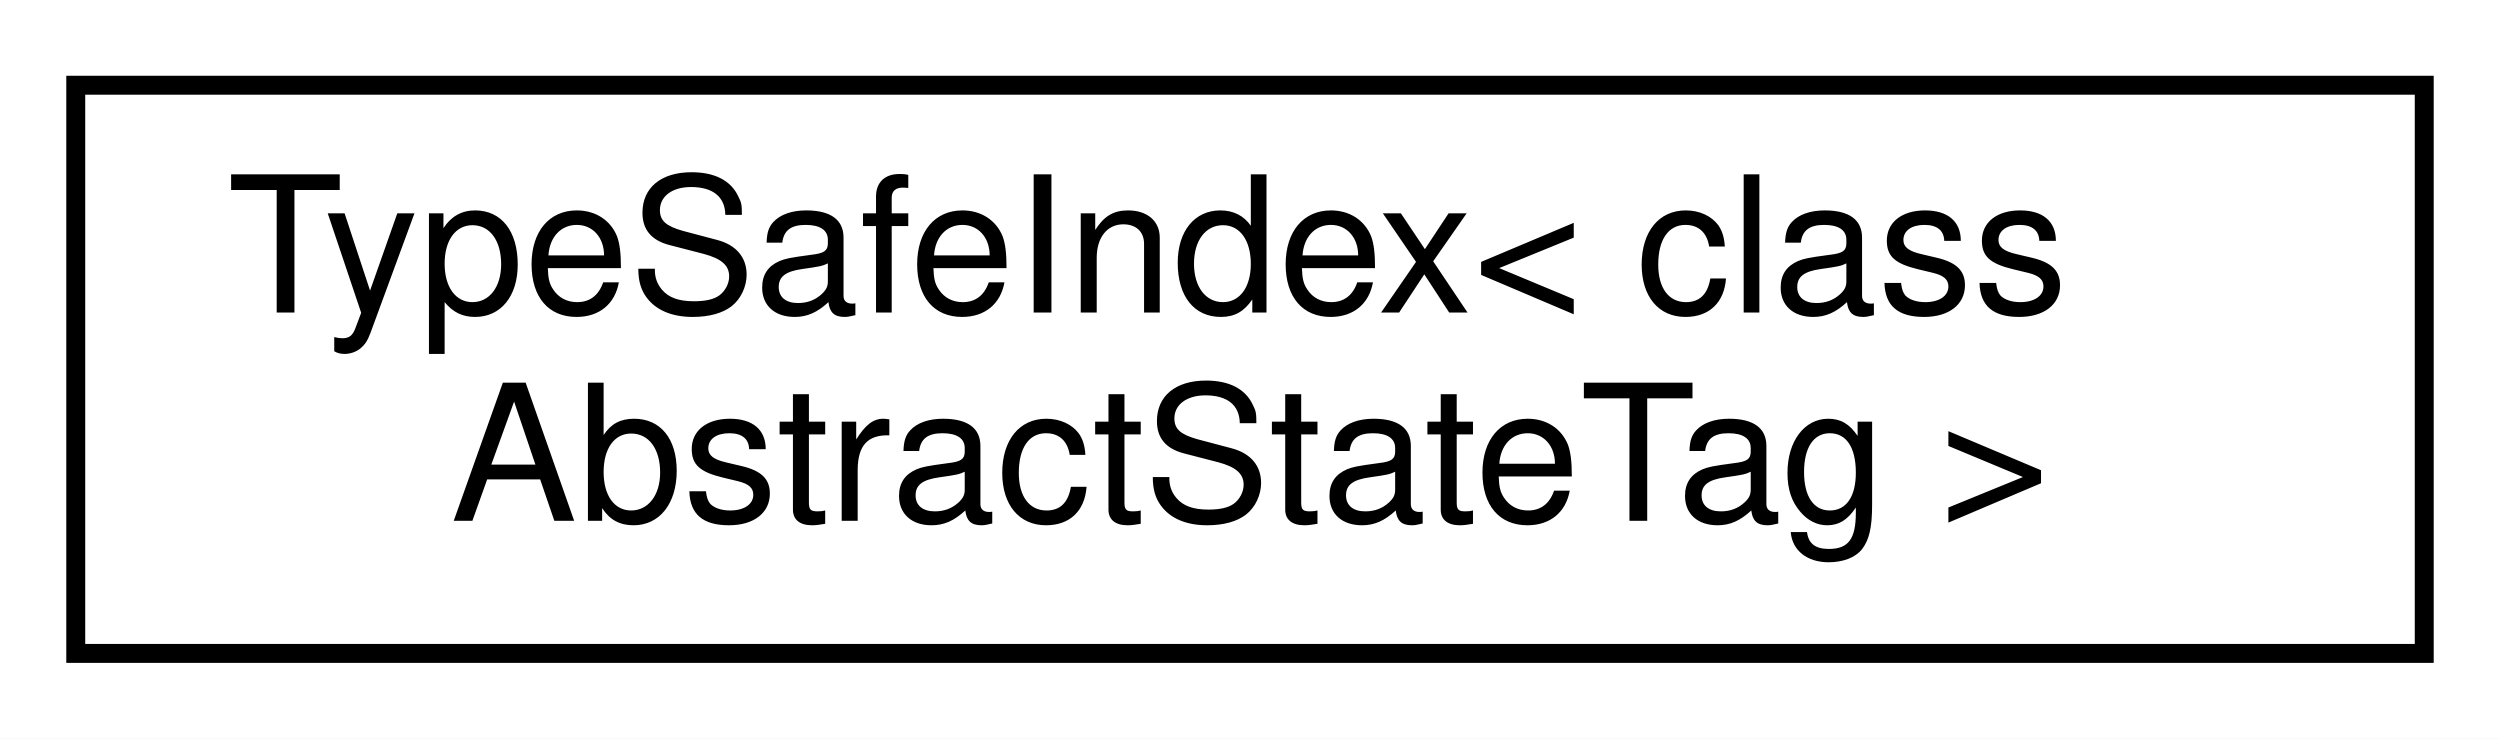
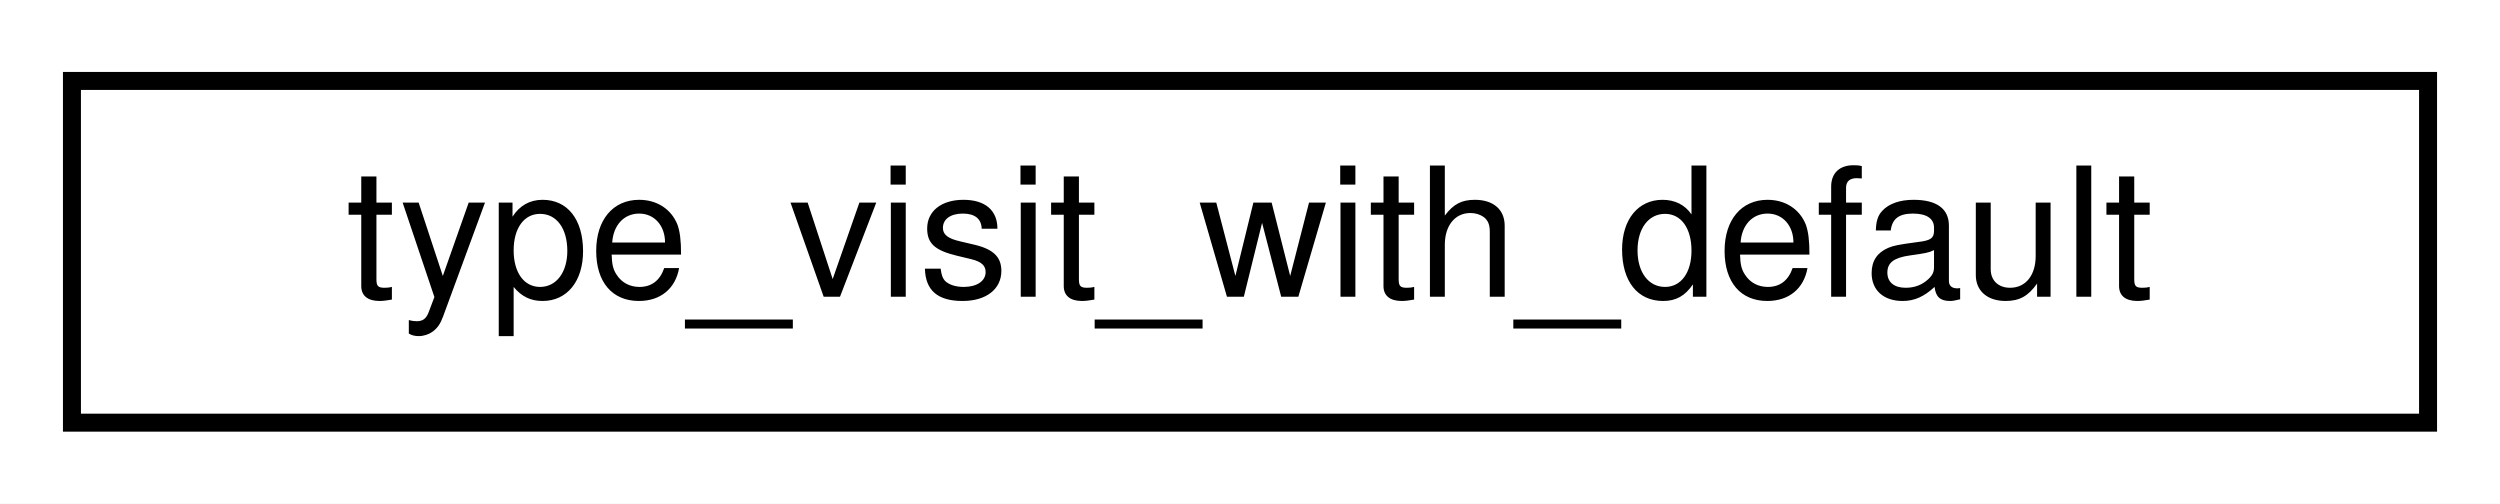
- <svg xmlns="http://www.w3.org/2000/svg" xmlns:xlink="http://www.w3.org/1999/xlink" width="132pt" height="39pt" viewBox="0.00 0.00 132.00 39.00">
-   <g id="graph0" class="graph" transform="scale(1 1) rotate(0) translate(4 35)">
-     <polygon fill="white" stroke="transparent" points="-4,4 -4,-35 128,-35 128,4 -4,4" />
+ <svg xmlns="http://www.w3.org/2000/svg" xmlns:xlink="http://www.w3.org/1999/xlink" width="139pt" height="28pt" viewBox="0.00 0.00 139.00 28.00">
+   <g id="graph0" class="graph" transform="scale(1 1) rotate(0) translate(4 24)">
+     <polygon fill="white" stroke="transparent" points="-4,4 -4,-24 135,-24 135,4 -4,4" />
    <g id="node1" class="node">
      <g id="a_node1">
-         <a xlink:href="classdrake_1_1_type_safe_index.html" target="_top" xlink:title=" ">
-           <polygon fill="white" stroke="black" points="0,-0.5 0,-30.5 124,-30.5 124,-0.5 0,-0.5" />
-           <text text-anchor="start" x="8" y="-18.5" font-family="Helvetica,sans-Serif" font-size="10.00">TypeSafeIndex&lt; class</text>
-           <text text-anchor="middle" x="62" y="-7.5" font-family="Helvetica,sans-Serif" font-size="10.00"> AbstractStateTag &gt;</text>
+         <a xlink:href="structdrake_1_1type__visit__with__default.html" target="_top" xlink:title="Visit a type by constructing its default value.">
+           <polygon fill="white" stroke="black" points="0,-0.5 0,-19.5 131,-19.5 131,-0.5 0,-0.5" />
+           <text text-anchor="middle" x="65.5" y="-7.5" font-family="Helvetica,sans-Serif" font-size="10.00">type_visit_with_default</text>
        </a>
      </g>
    </g>
  </g>
</svg>
